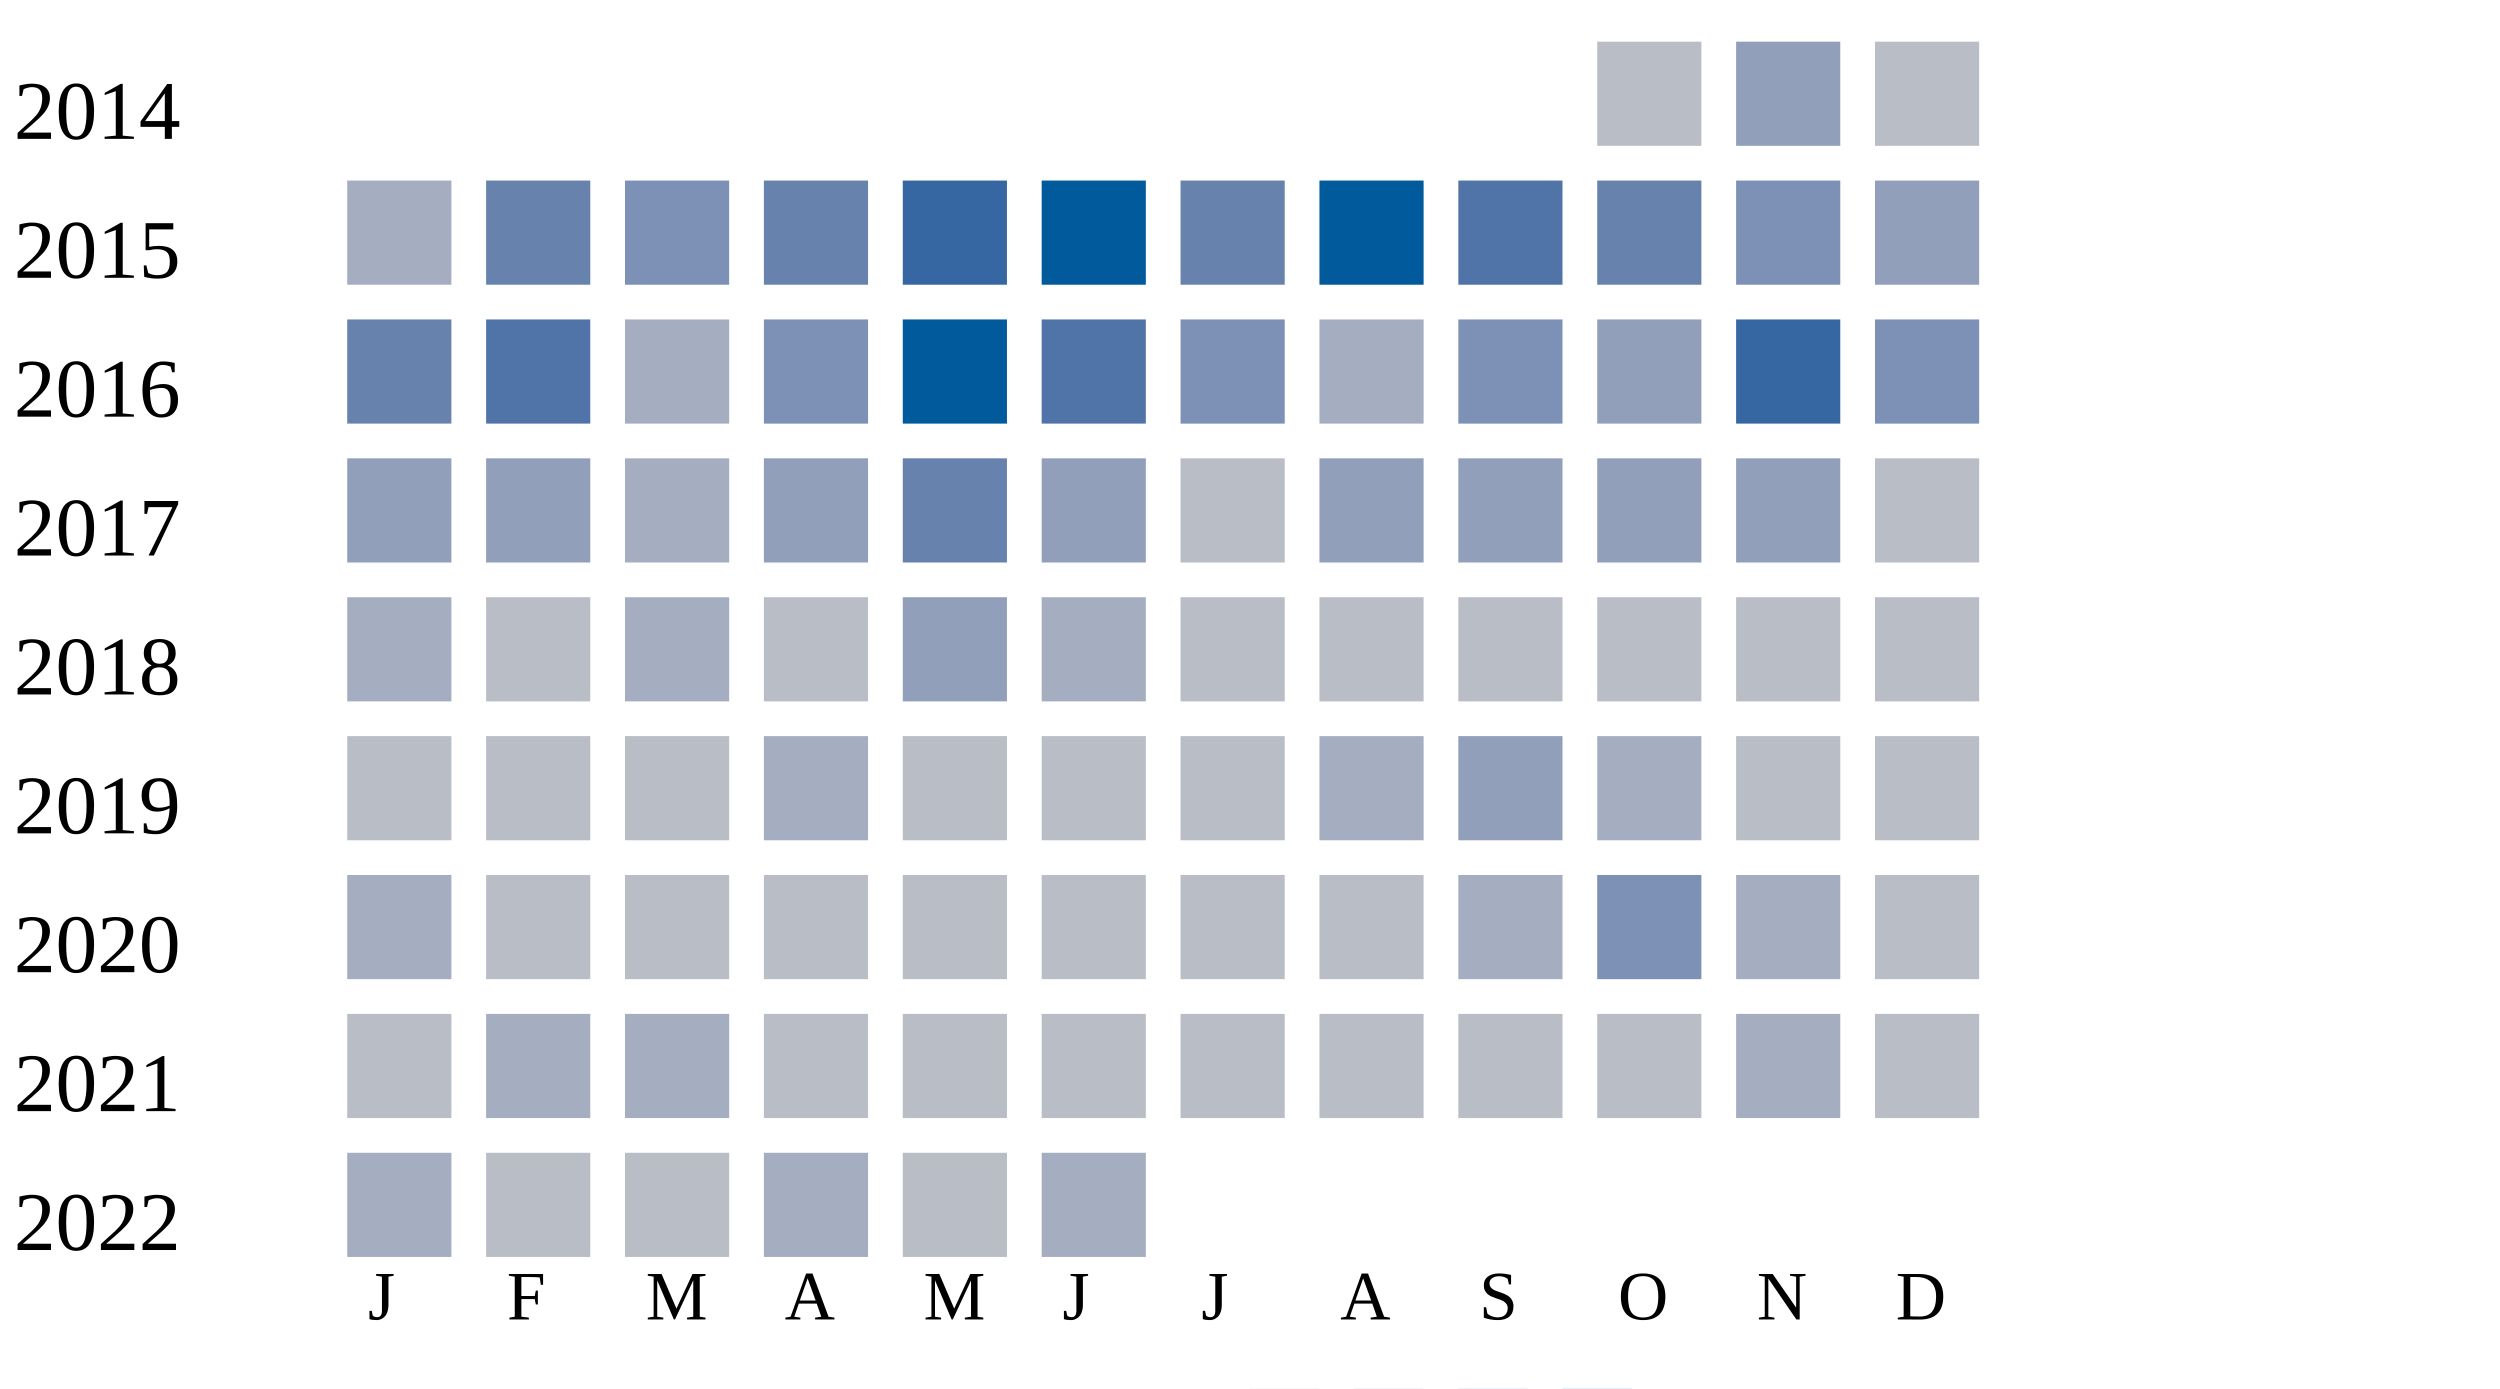
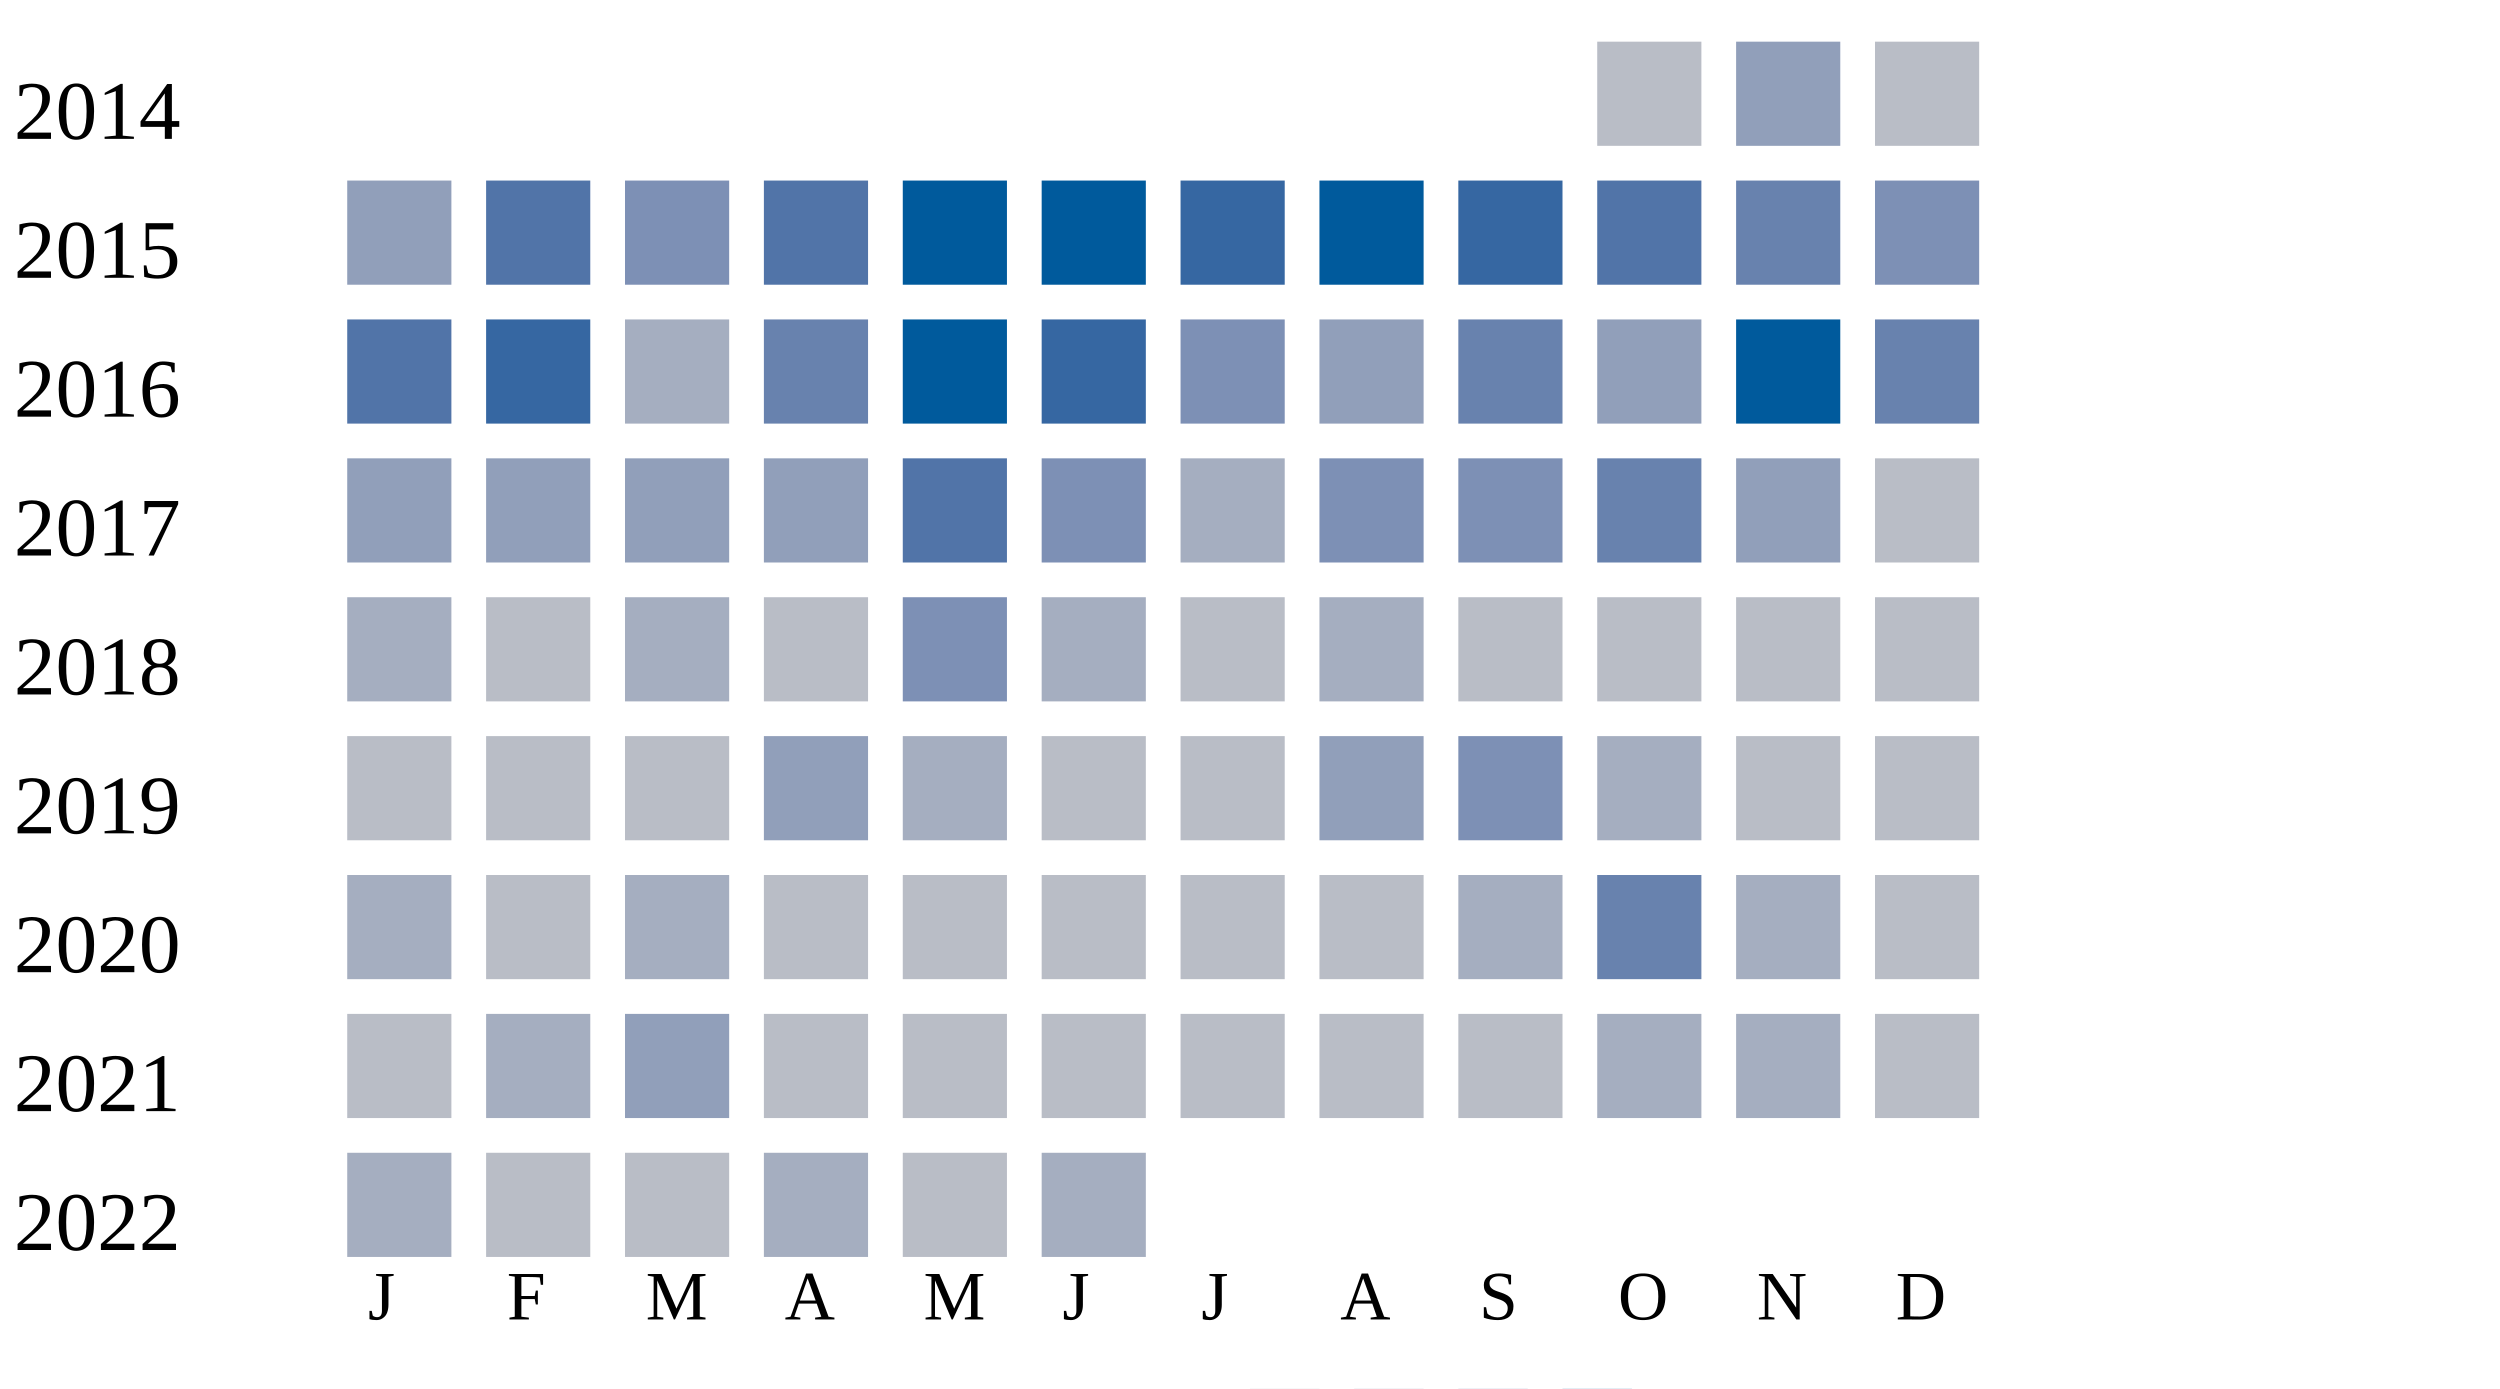
<svg xmlns="http://www.w3.org/2000/svg" width="360" height="200">
  <g transform="translate(0 0)">
    <text x="2" y="20">2014</text>
    <rect x="230" y="6" width="15" height="15" fill="#b9bdc6" />
    <rect x="250" y="6" width="15" height="15" fill="#919fba" />
    <rect x="270" y="6" width="15" height="15" fill="#b9bdc6" />
  </g>
  <g transform="translate(0 20)">
    <text x="2" y="20">2015</text>
-     <rect x="50" y="6" width="15" height="15" fill="#a5aec0" />
-     <rect x="70" y="6" width="15" height="15" fill="#6882ae" />
+     <rect x="50" y="6" width="15" height="15" fill="#919fba" />
+     <rect x="70" y="6" width="15" height="15" fill="#5174a8" />
    <rect x="90" y="6" width="15" height="15" fill="#7d90b5" />
-     <rect x="110" y="6" width="15" height="15" fill="#6882ae" />
-     <rect x="130" y="6" width="15" height="15" fill="#3667a2" />
+     <rect x="110" y="6" width="15" height="15" fill="#5174a8" />
+     <rect x="130" y="6" width="15" height="15" fill="#005a9c" />
    <rect x="150" y="6" width="15" height="15" fill="#005a9c" />
-     <rect x="170" y="6" width="15" height="15" fill="#6882ae" />
+     <rect x="170" y="6" width="15" height="15" fill="#3667a2" />
    <rect x="190" y="6" width="15" height="15" fill="#005a9c" />
-     <rect x="210" y="6" width="15" height="15" fill="#5174a8" />
-     <rect x="230" y="6" width="15" height="15" fill="#6882ae" />
-     <rect x="250" y="6" width="15" height="15" fill="#7d90b5" />
-     <rect x="270" y="6" width="15" height="15" fill="#919fba" />
+     <rect x="210" y="6" width="15" height="15" fill="#3667a2" />
+     <rect x="230" y="6" width="15" height="15" fill="#5174a8" />
+     <rect x="250" y="6" width="15" height="15" fill="#6882ae" />
+     <rect x="270" y="6" width="15" height="15" fill="#7d90b5" />
  </g>
  <g transform="translate(0 40)">
    <text x="2" y="20">2016</text>
-     <rect x="50" y="6" width="15" height="15" fill="#6882ae" />
-     <rect x="70" y="6" width="15" height="15" fill="#5174a8" />
+     <rect x="50" y="6" width="15" height="15" fill="#5174a8" />
+     <rect x="70" y="6" width="15" height="15" fill="#3667a2" />
    <rect x="90" y="6" width="15" height="15" fill="#a5aec0" />
-     <rect x="110" y="6" width="15" height="15" fill="#7d90b5" />
+     <rect x="110" y="6" width="15" height="15" fill="#6882ae" />
    <rect x="130" y="6" width="15" height="15" fill="#005a9c" />
-     <rect x="150" y="6" width="15" height="15" fill="#5174a8" />
+     <rect x="150" y="6" width="15" height="15" fill="#3667a2" />
    <rect x="170" y="6" width="15" height="15" fill="#7d90b5" />
-     <rect x="190" y="6" width="15" height="15" fill="#a5aec0" />
-     <rect x="210" y="6" width="15" height="15" fill="#7d90b5" />
+     <rect x="190" y="6" width="15" height="15" fill="#919fba" />
+     <rect x="210" y="6" width="15" height="15" fill="#6882ae" />
    <rect x="230" y="6" width="15" height="15" fill="#919fba" />
-     <rect x="250" y="6" width="15" height="15" fill="#3667a2" />
-     <rect x="270" y="6" width="15" height="15" fill="#7d90b5" />
+     <rect x="250" y="6" width="15" height="15" fill="#005a9c" />
+     <rect x="270" y="6" width="15" height="15" fill="#6882ae" />
  </g>
  <g transform="translate(0 60)">
    <text x="2" y="20">2017</text>
    <rect x="50" y="6" width="15" height="15" fill="#919fba" />
    <rect x="70" y="6" width="15" height="15" fill="#919fba" />
-     <rect x="90" y="6" width="15" height="15" fill="#a5aec0" />
+     <rect x="90" y="6" width="15" height="15" fill="#919fba" />
    <rect x="110" y="6" width="15" height="15" fill="#919fba" />
-     <rect x="130" y="6" width="15" height="15" fill="#6882ae" />
-     <rect x="150" y="6" width="15" height="15" fill="#919fba" />
-     <rect x="170" y="6" width="15" height="15" fill="#b9bdc6" />
-     <rect x="190" y="6" width="15" height="15" fill="#919fba" />
-     <rect x="210" y="6" width="15" height="15" fill="#919fba" />
-     <rect x="230" y="6" width="15" height="15" fill="#919fba" />
+     <rect x="130" y="6" width="15" height="15" fill="#5174a8" />
+     <rect x="150" y="6" width="15" height="15" fill="#7d90b5" />
+     <rect x="170" y="6" width="15" height="15" fill="#a5aec0" />
+     <rect x="190" y="6" width="15" height="15" fill="#7d90b5" />
+     <rect x="210" y="6" width="15" height="15" fill="#7d90b5" />
+     <rect x="230" y="6" width="15" height="15" fill="#6882ae" />
    <rect x="250" y="6" width="15" height="15" fill="#919fba" />
    <rect x="270" y="6" width="15" height="15" fill="#b9bdc6" />
  </g>
  <g transform="translate(0 80)">
    <text x="2" y="20">2018</text>
    <rect x="50" y="6" width="15" height="15" fill="#a5aec0" />
    <rect x="70" y="6" width="15" height="15" fill="#b9bdc6" />
    <rect x="90" y="6" width="15" height="15" fill="#a5aec0" />
    <rect x="110" y="6" width="15" height="15" fill="#b9bdc6" />
-     <rect x="130" y="6" width="15" height="15" fill="#919fba" />
+     <rect x="130" y="6" width="15" height="15" fill="#7d90b5" />
    <rect x="150" y="6" width="15" height="15" fill="#a5aec0" />
    <rect x="170" y="6" width="15" height="15" fill="#b9bdc6" />
-     <rect x="190" y="6" width="15" height="15" fill="#b9bdc6" />
+     <rect x="190" y="6" width="15" height="15" fill="#a5aec0" />
    <rect x="210" y="6" width="15" height="15" fill="#b9bdc6" />
    <rect x="230" y="6" width="15" height="15" fill="#b9bdc6" />
    <rect x="250" y="6" width="15" height="15" fill="#b9bdc6" />
    <rect x="270" y="6" width="15" height="15" fill="#b9bdc6" />
  </g>
  <g transform="translate(0 100)">
    <text x="2" y="20">2019</text>
    <rect x="50" y="6" width="15" height="15" fill="#b9bdc6" />
    <rect x="70" y="6" width="15" height="15" fill="#b9bdc6" />
    <rect x="90" y="6" width="15" height="15" fill="#b9bdc6" />
-     <rect x="110" y="6" width="15" height="15" fill="#a5aec0" />
-     <rect x="130" y="6" width="15" height="15" fill="#b9bdc6" />
+     <rect x="110" y="6" width="15" height="15" fill="#919fba" />
+     <rect x="130" y="6" width="15" height="15" fill="#a5aec0" />
    <rect x="150" y="6" width="15" height="15" fill="#b9bdc6" />
    <rect x="170" y="6" width="15" height="15" fill="#b9bdc6" />
-     <rect x="190" y="6" width="15" height="15" fill="#a5aec0" />
-     <rect x="210" y="6" width="15" height="15" fill="#919fba" />
+     <rect x="190" y="6" width="15" height="15" fill="#919fba" />
+     <rect x="210" y="6" width="15" height="15" fill="#7d90b5" />
    <rect x="230" y="6" width="15" height="15" fill="#a5aec0" />
    <rect x="250" y="6" width="15" height="15" fill="#b9bdc6" />
    <rect x="270" y="6" width="15" height="15" fill="#b9bdc6" />
  </g>
  <g transform="translate(0 120)">
    <text x="2" y="20">2020</text>
    <rect x="50" y="6" width="15" height="15" fill="#a5aec0" />
    <rect x="70" y="6" width="15" height="15" fill="#b9bdc6" />
-     <rect x="90" y="6" width="15" height="15" fill="#b9bdc6" />
+     <rect x="90" y="6" width="15" height="15" fill="#a5aec0" />
    <rect x="110" y="6" width="15" height="15" fill="#b9bdc6" />
    <rect x="130" y="6" width="15" height="15" fill="#b9bdc6" />
    <rect x="150" y="6" width="15" height="15" fill="#b9bdc6" />
    <rect x="170" y="6" width="15" height="15" fill="#b9bdc6" />
    <rect x="190" y="6" width="15" height="15" fill="#b9bdc6" />
    <rect x="210" y="6" width="15" height="15" fill="#a5aec0" />
-     <rect x="230" y="6" width="15" height="15" fill="#7d90b5" />
+     <rect x="230" y="6" width="15" height="15" fill="#6882ae" />
    <rect x="250" y="6" width="15" height="15" fill="#a5aec0" />
    <rect x="270" y="6" width="15" height="15" fill="#b9bdc6" />
  </g>
  <g transform="translate(0 140)">
    <text x="2" y="20">2021</text>
    <rect x="50" y="6" width="15" height="15" fill="#b9bdc6" />
    <rect x="70" y="6" width="15" height="15" fill="#a5aec0" />
-     <rect x="90" y="6" width="15" height="15" fill="#a5aec0" />
+     <rect x="90" y="6" width="15" height="15" fill="#919fba" />
    <rect x="110" y="6" width="15" height="15" fill="#b9bdc6" />
    <rect x="130" y="6" width="15" height="15" fill="#b9bdc6" />
    <rect x="150" y="6" width="15" height="15" fill="#b9bdc6" />
    <rect x="170" y="6" width="15" height="15" fill="#b9bdc6" />
    <rect x="190" y="6" width="15" height="15" fill="#b9bdc6" />
    <rect x="210" y="6" width="15" height="15" fill="#b9bdc6" />
-     <rect x="230" y="6" width="15" height="15" fill="#b9bdc6" />
+     <rect x="230" y="6" width="15" height="15" fill="#a5aec0" />
    <rect x="250" y="6" width="15" height="15" fill="#a5aec0" />
    <rect x="270" y="6" width="15" height="15" fill="#b9bdc6" />
  </g>
  <g transform="translate(0 160)">
    <text x="2" y="20">2022</text>
    <rect x="50" y="6" width="15" height="15" fill="#a5aec0" />
    <rect x="70" y="6" width="15" height="15" fill="#b9bdc6" />
    <rect x="90" y="6" width="15" height="15" fill="#b9bdc6" />
    <rect x="110" y="6" width="15" height="15" fill="#a5aec0" />
    <rect x="130" y="6" width="15" height="15" fill="#b9bdc6" />
    <rect x="150" y="6" width="15" height="15" fill="#a5aec0" />
  </g>
  <text style="font-size: 10px; text-align: center" x="53" y="190">J</text>
  <text style="font-size: 10px; text-align: center" x="73" y="190">F</text>
  <text style="font-size: 10px; text-align: center" x="93" y="190">M</text>
  <text style="font-size: 10px; text-align: center" x="113" y="190">A</text>
  <text style="font-size: 10px; text-align: center" x="133" y="190">M</text>
  <text style="font-size: 10px; text-align: center" x="153" y="190">J</text>
  <text style="font-size: 10px; text-align: center" x="173" y="190">J</text>
  <text style="font-size: 10px; text-align: center" x="193" y="190">A</text>
  <text style="font-size: 10px; text-align: center" x="213" y="190">S</text>
  <text style="font-size: 10px; text-align: center" x="233" y="190">O</text>
  <text style="font-size: 10px; text-align: center" x="253" y="190">N</text>
  <text style="font-size: 10px; text-align: center" x="273" y="190">D</text>
  <text style="font-size: 10px;" x="155" y="209">Less</text>
  <rect fill="#b9bdc6" width="10" height="10" x="180" y="200" />
  <rect fill="#919fba" width="10" height="10" x="195" y="200" />
  <rect fill="#6882ae" width="10" height="10" x="210" y="200" />
  <rect fill="#005a9c" width="10" height="10" x="225" y="200" />
  <text x="240" y="209" style="font-size: 10px;">More</text>
</svg>
